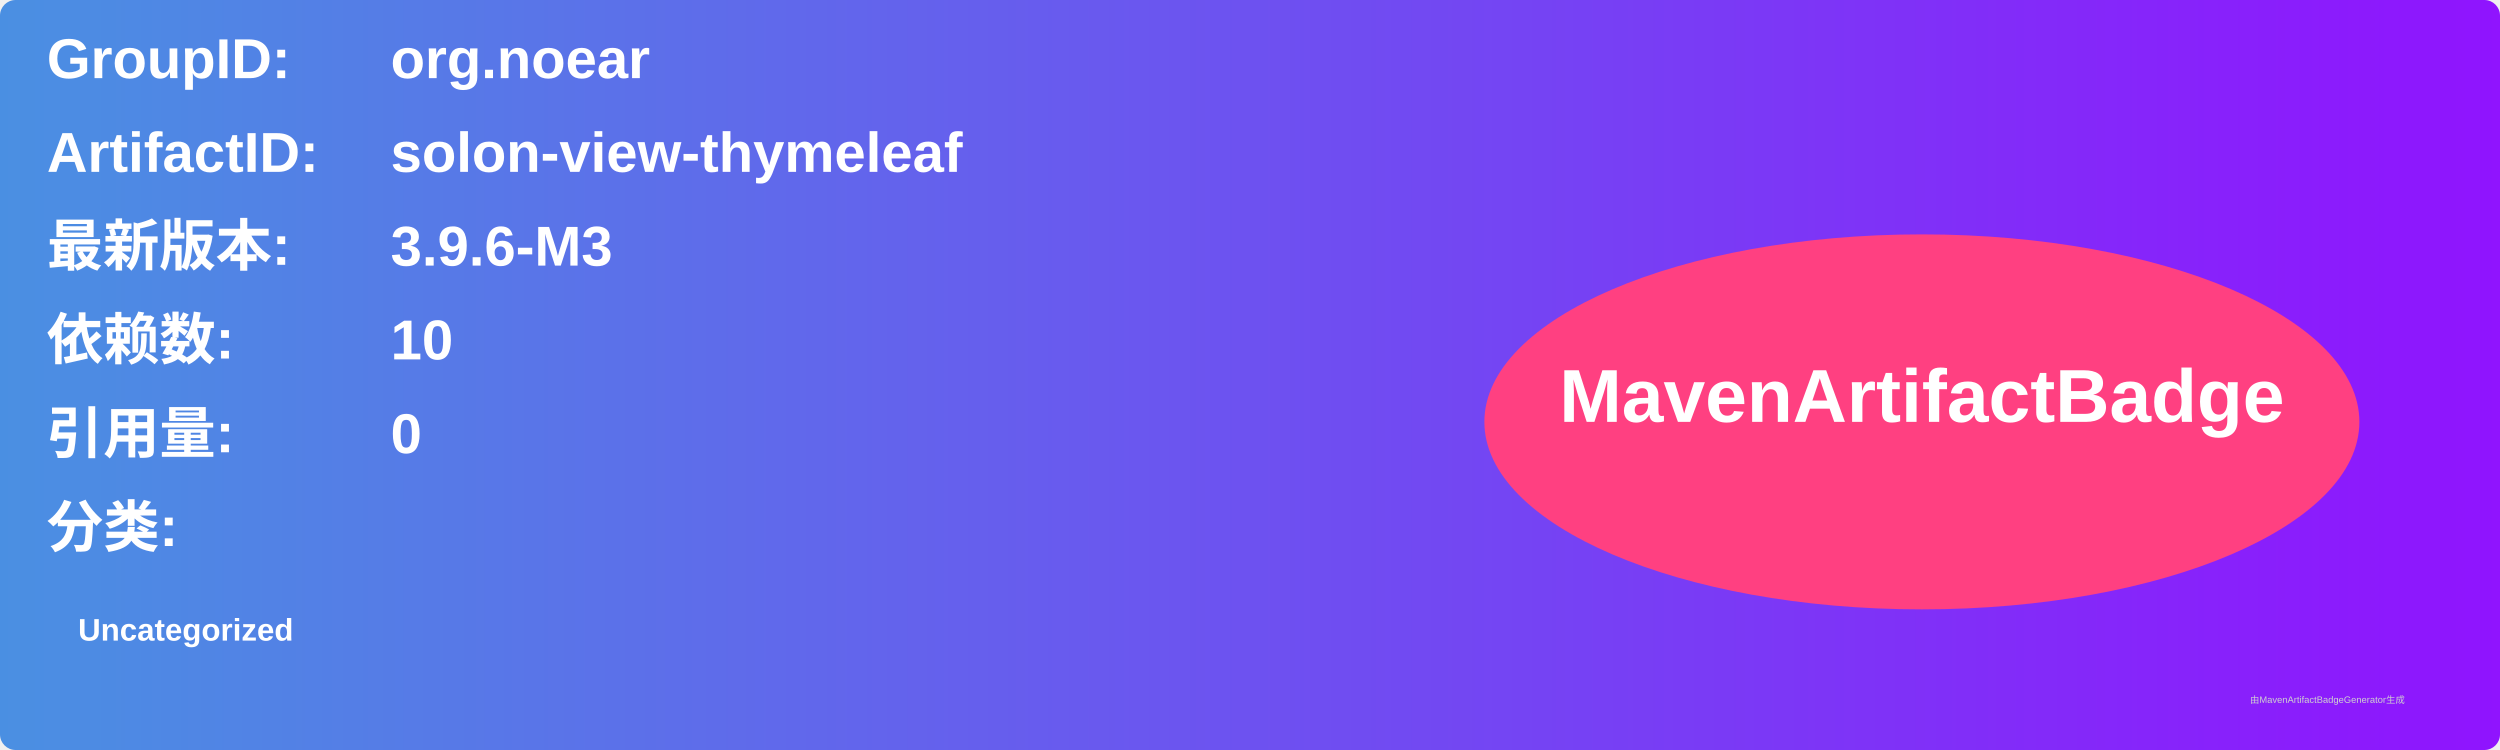
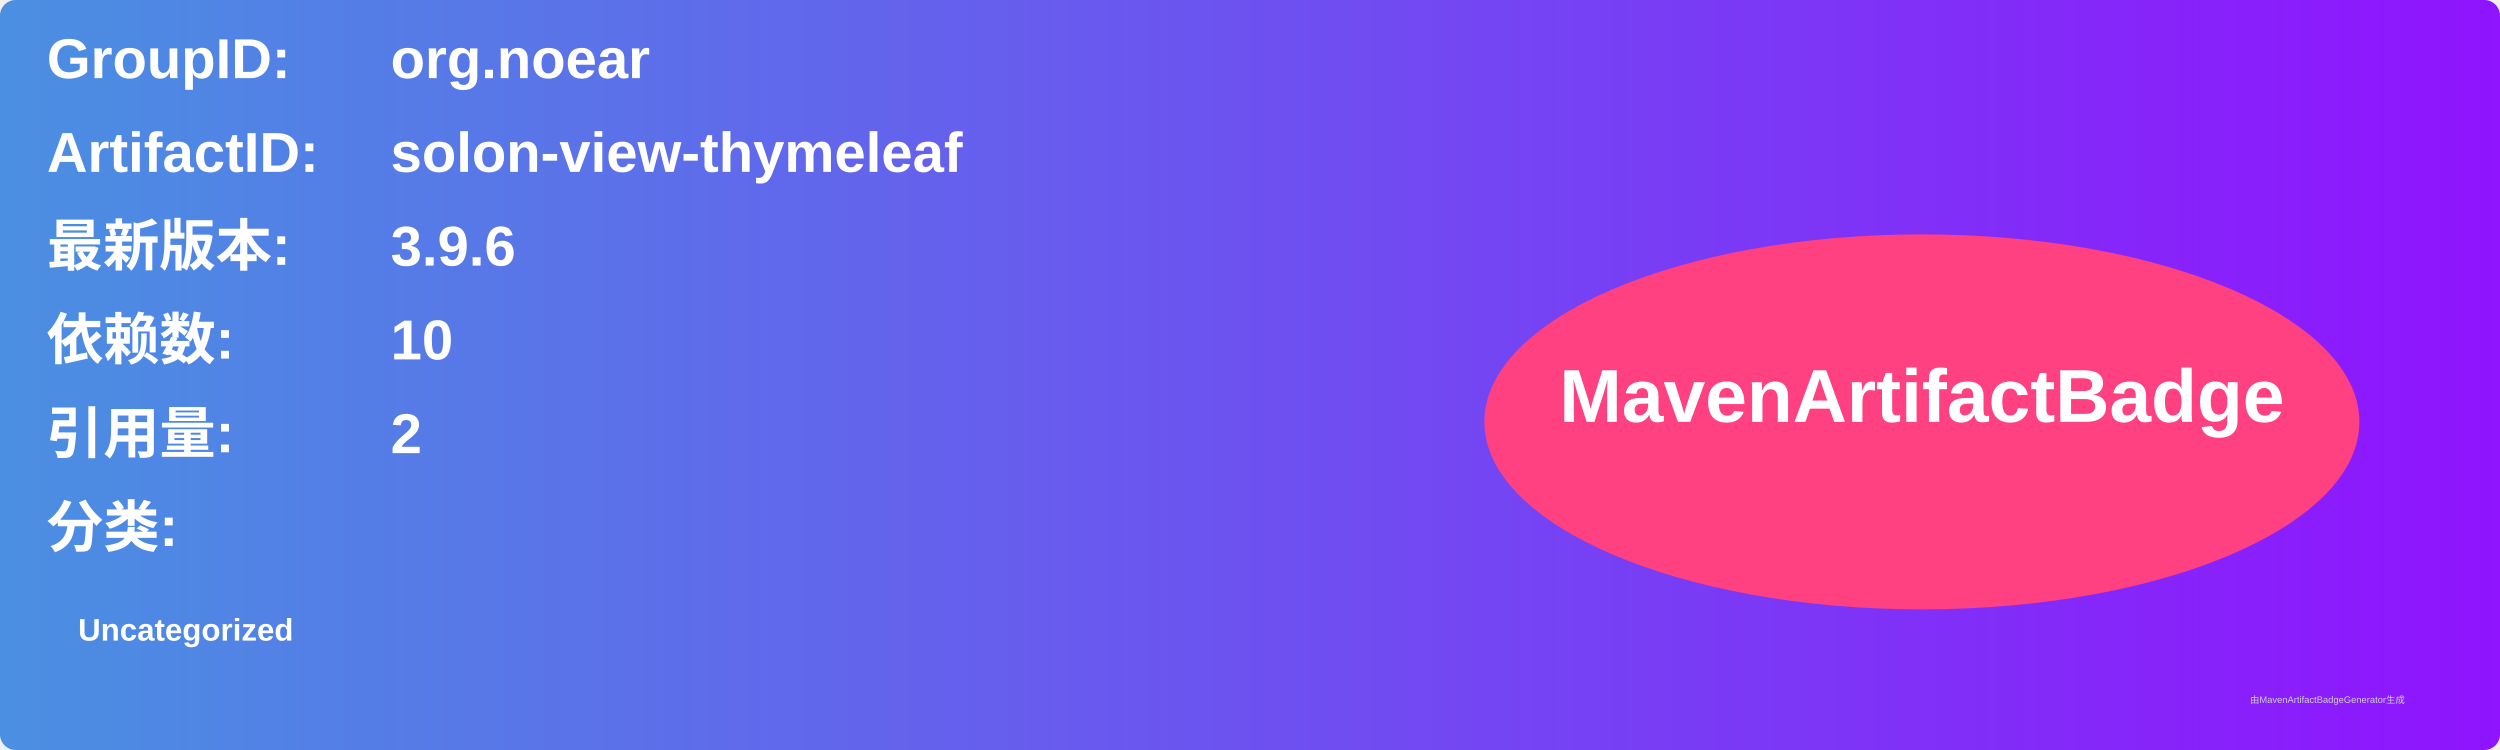
<svg xmlns="http://www.w3.org/2000/svg" width="800" height="240" viewBox="0 0 800 240">
  <linearGradient id="grad" x1="0%" y1="0%" x2="100%" y2="0%">
    <stop offset="0%" stop-color="#4a90e2" />
    <stop offset="100%" stop-color="#9013fe" />
  </linearGradient>
  <rect width="100%" height="100%" rx="5" ry="5" fill="url(#grad)" />
  <g transform="translate(15, 15)">
    <text x="0" y="10" font-family="Arial" font-size="18" fill="white" font-weight="bold" width="260">GroupID:</text>
    <text x="110" y="10" font-family="Arial" font-size="18" fill="white" font-weight="bold" width="460">org.noear</text>
    <text x="0" y="40" font-family="Arial" font-size="18" fill="white" font-weight="bold" width="260">ArtifactID:</text>
    <text x="110" y="40" font-family="Arial" font-size="18" fill="white" font-weight="bold" width="460">solon-view-thymeleaf</text>
    <text x="0" y="70" font-family="Arial" font-size="18" fill="white" font-weight="bold">最新版本:</text>
    <text x="110" y="70" font-family="Arial" font-size="18" fill="white" font-weight="bold">
-       <tspan font-weight="bold">3.9.6-M3</tspan>
+       <tspan font-weight="bold">3.9.6</tspan>
    </text>
    <text x="0" y="100" font-family="Arial" font-size="18" fill="white" font-weight="bold">依赖数: </text>
    <text x="110" y="100" font-family="Arial" font-size="18" fill="white">
      <tspan font-weight="bold">10</tspan>
    </text>
    <text x="0" y="130" font-family="Arial" font-size="18" fill="white" font-weight="bold">引用量: </text>
    <text x="110" y="130" font-family="Arial" font-size="18" fill="white">
-       <tspan font-weight="bold">0</tspan>
+       <tspan font-weight="bold">2</tspan>
    </text>
    <text x="0" y="160" font-family="Arial" font-size="18" fill="white" font-weight="bold">分类:</text>
    <text x="10" y="190" font-family="Arial" font-size="10" fill="white">
      <tspan font-weight="bold">Uncategorized</tspan>
    </text>
    <ellipse cx="600" cy="120" rx="140" ry="60" fill="#ff4081" />
    <text x="600" y="120" text-anchor="middle" font-family="Arial" font-size="24" fill="white" font-weight="bold">MavenArtifactBadge</text>
  </g>
  <text x="720" y="225" font-family="Arial" font-size="3" fill="#d0d0d0">由MavenArtifactBadgeGenerator生成</text>
</svg>
